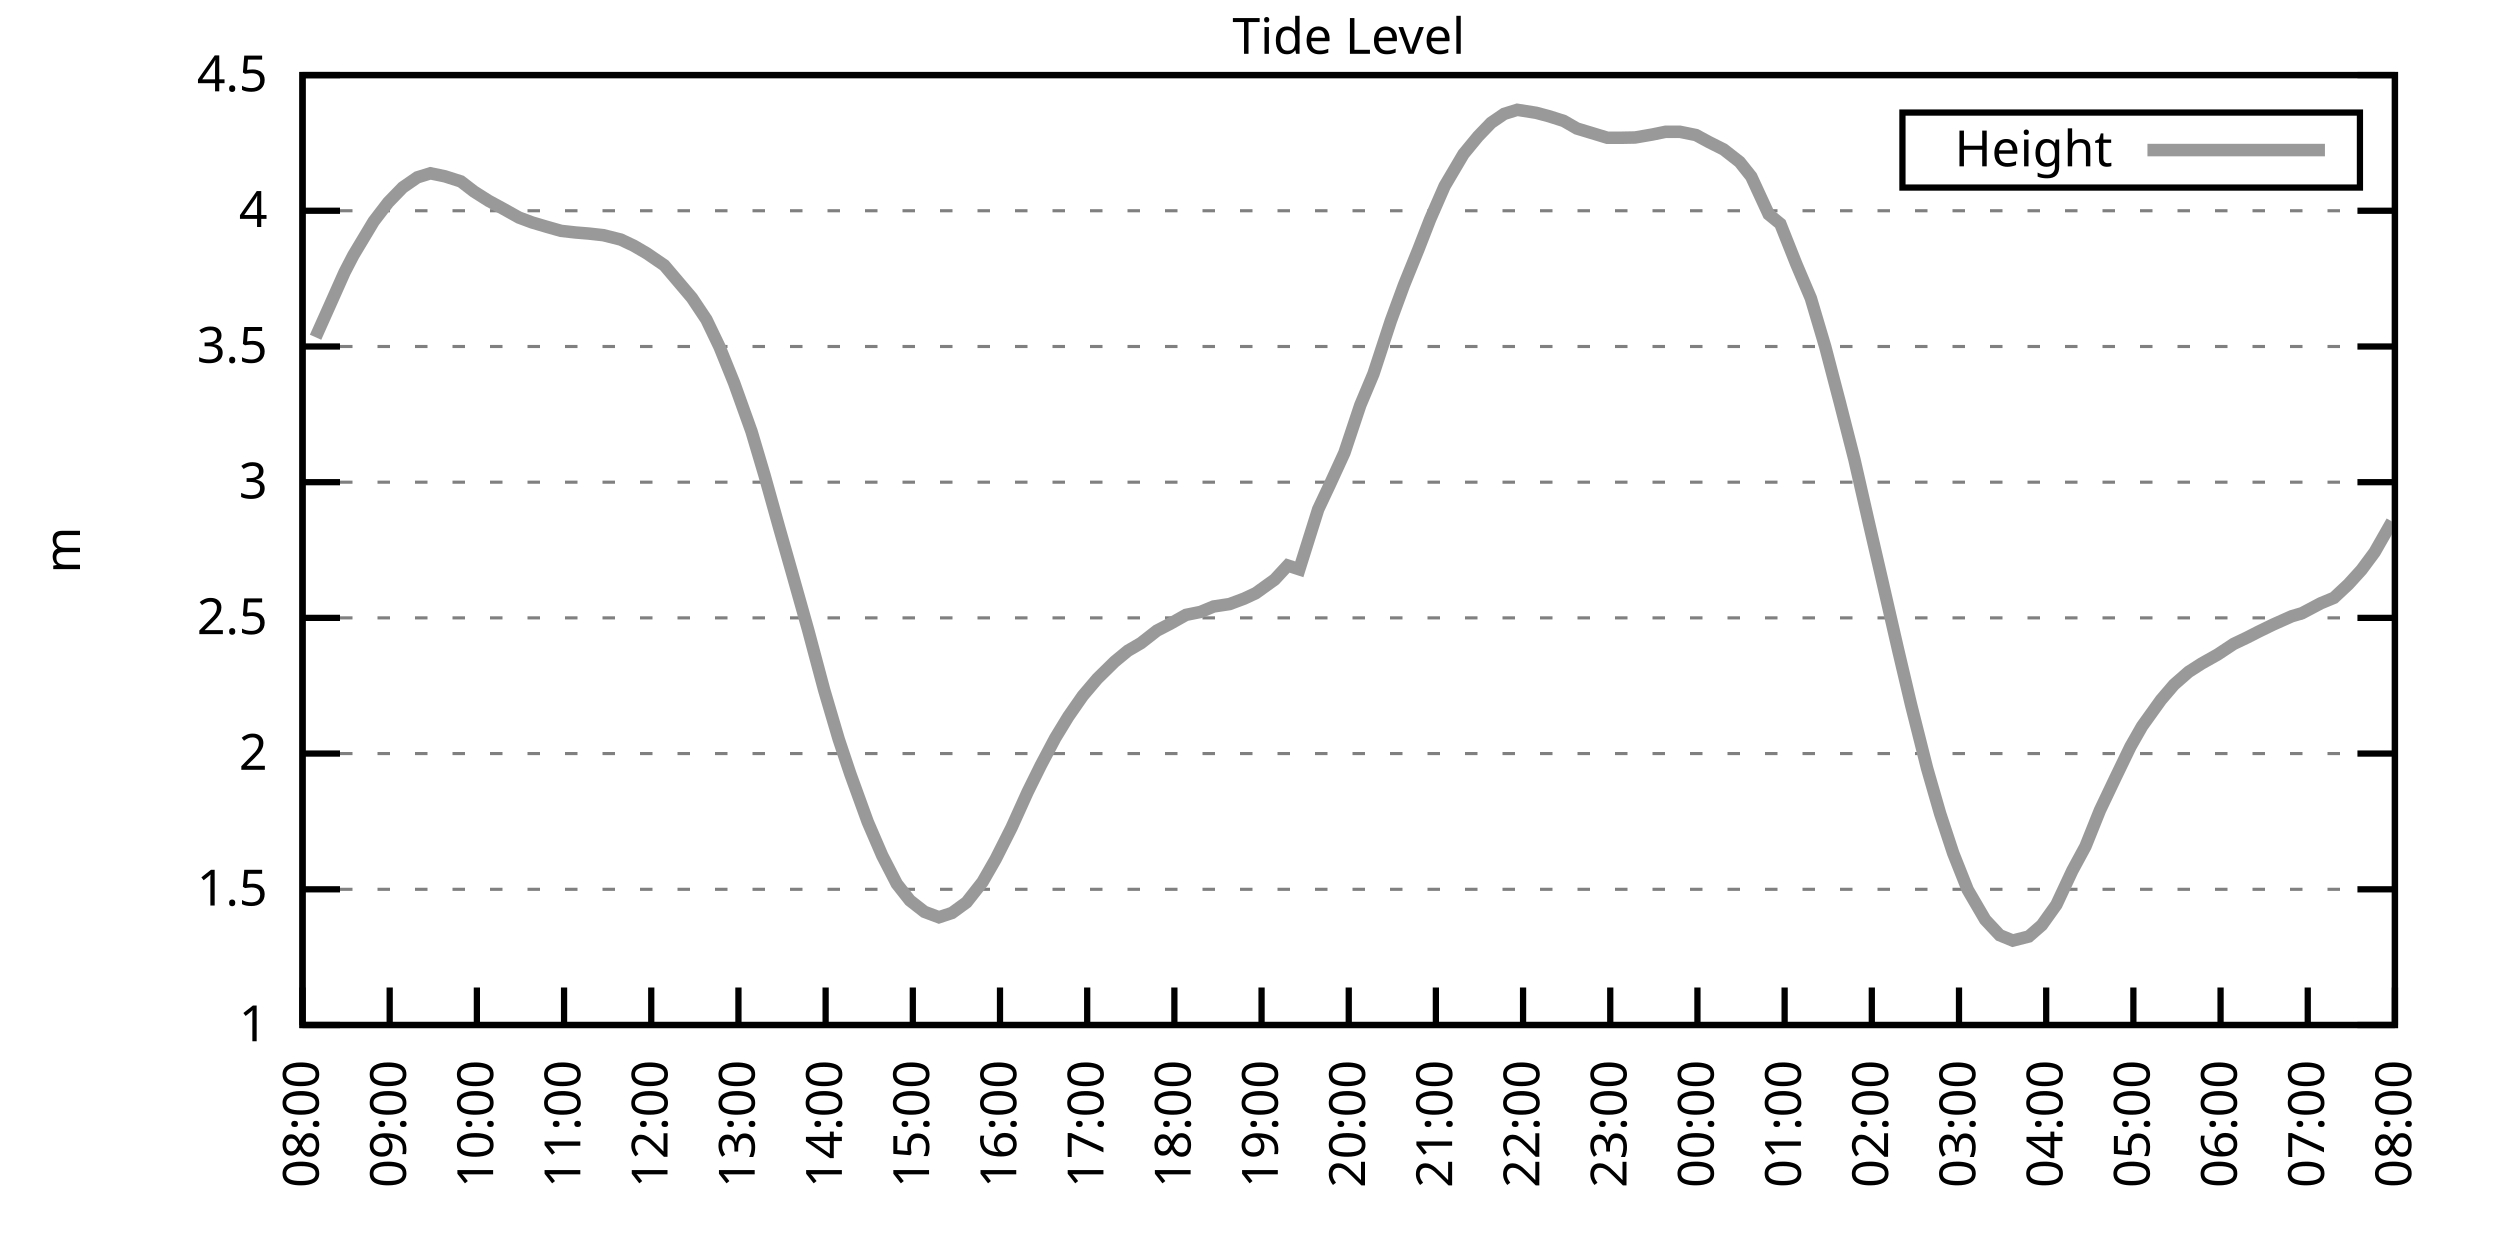
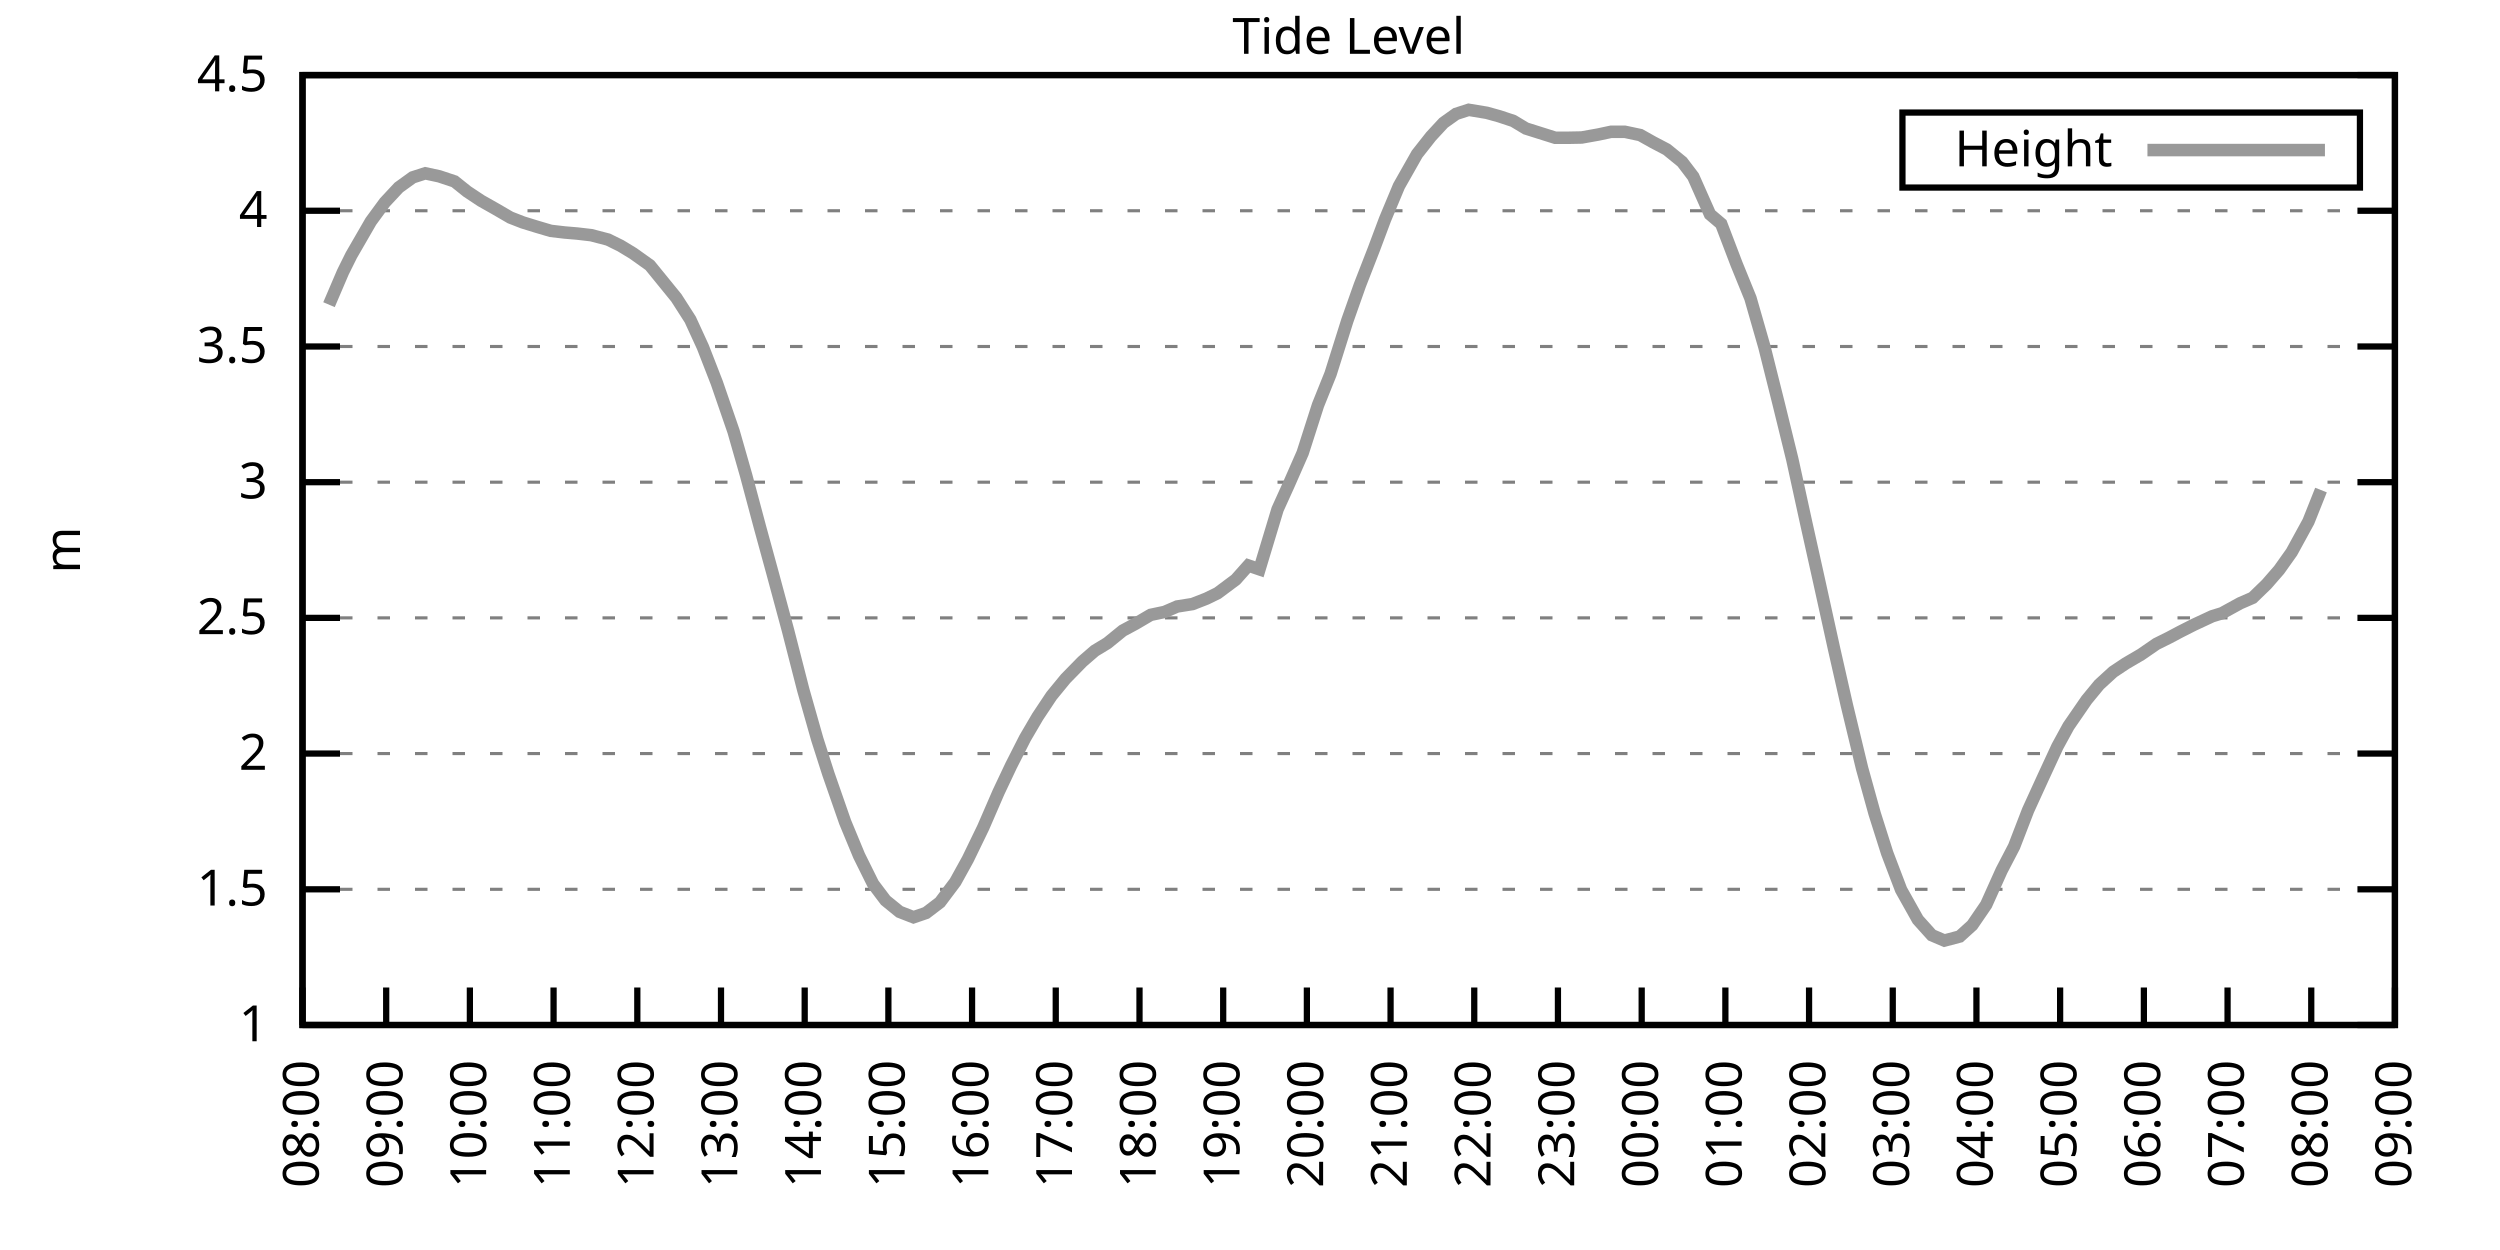
<svg xmlns="http://www.w3.org/2000/svg" xmlns:xlink="http://www.w3.org/1999/xlink" width="400" height="200" viewBox="0 0 400 200">
  <g id="gnuplot_canvas">
    <rect x="0" y="0" width="400" height="200" fill="none" />
    <defs>
      <circle id="gpDot" r="0.5" stroke-width="0.5" stroke="currentColor" />
      <path id="gpPt0" stroke-width="0.333" stroke="currentColor" d="M-1,0 h2 M0,-1 v2" />
      <path id="gpPt1" stroke-width="0.333" stroke="currentColor" d="M-1,-1 L1,1 M1,-1 L-1,1" />
      <path id="gpPt2" stroke-width="0.333" stroke="currentColor" d="M-1,0 L1,0 M0,-1 L0,1 M-1,-1 L1,1 M-1,1 L1,-1" />
      <rect id="gpPt3" stroke-width="0.333" stroke="currentColor" x="-1" y="-1" width="2" height="2" />
      <rect id="gpPt4" stroke-width="0.333" stroke="currentColor" fill="currentColor" x="-1" y="-1" width="2" height="2" />
      <circle id="gpPt5" stroke-width="0.333" stroke="currentColor" cx="0" cy="0" r="1" />
      <use xlink:href="#gpPt5" id="gpPt6" fill="currentColor" stroke="none" />
      <path id="gpPt7" stroke-width="0.333" stroke="currentColor" d="M0,-1.33 L-1.33,0.67 L1.33,0.67 z" />
      <use xlink:href="#gpPt7" id="gpPt8" fill="currentColor" stroke="none" />
      <use xlink:href="#gpPt7" id="gpPt9" stroke="currentColor" transform="rotate(180)" />
      <use xlink:href="#gpPt9" id="gpPt10" fill="currentColor" stroke="none" />
      <use xlink:href="#gpPt3" id="gpPt11" stroke="currentColor" transform="rotate(45)" />
      <use xlink:href="#gpPt11" id="gpPt12" fill="currentColor" stroke="none" />
      <path id="gpPt13" stroke-width="0.333" stroke="currentColor" d="M0,1.330 L1.265,0.411 L0.782,-1.067 L-0.782,-1.076 L-1.265,0.411 z" />
      <use xlink:href="#gpPt13" id="gpPt14" fill="currentColor" stroke="none" />
      <filter id="textbox" filterUnits="objectBoundingBox" x="0" y="0" height="1" width="1">
        <feFlood flood-color="white" flood-opacity="1" result="bgnd" />
        <feComposite in="SourceGraphic" in2="bgnd" operator="atop" />
      </filter>
      <filter id="greybox" filterUnits="objectBoundingBox" x="0" y="0" height="1" width="1">
        <feFlood flood-color="lightgrey" flood-opacity="1" result="grey" />
        <feComposite in="SourceGraphic" in2="grey" operator="atop" />
      </filter>
    </defs>
    <g fill="none" color="white" stroke="currentColor" stroke-width="1.00" stroke-linecap="butt" stroke-linejoin="miter">
</g>
    <g fill="none" color="black" stroke="currentColor" stroke-width="1.00" stroke-linecap="butt" stroke-linejoin="miter">
      <g stroke="none" shape-rendering="crispEdges">
        <polygon fill="rgb(255, 255, 255)" points="48.40,164.00 383.18,164.00 383.18,12.02 48.40,12.02 " />
      </g>
    </g>
    <g fill="none" color="black" stroke="currentColor" stroke-width="1.00" stroke-linecap="butt" stroke-linejoin="miter">
</g>
    <g fill="none" color="black" stroke="black" stroke-width="0.50" stroke-linecap="butt" stroke-linejoin="miter">
</g>
    <g fill="none" color="gray" stroke="currentColor" stroke-width="0.50" stroke-linecap="butt" stroke-linejoin="miter">
      <path stroke="gray" stroke-dasharray="2,4" class="gridline" d="M48.40,164.00 L383.19,164.00  " />
    </g>
    <g fill="none" color="gray" stroke="gray" stroke-width="1.00" stroke-linecap="butt" stroke-linejoin="miter">
</g>
    <g fill="none" color="black" stroke="currentColor" stroke-width="1.00" stroke-linecap="butt" stroke-linejoin="miter">
      <path stroke="black" d="M48.40,164.00 L54.40,164.00 M383.19,164.00 L377.19,164.00  " />
      <g transform="translate(42.80,166.60)" stroke="none" fill="black" font-family="Sans" font-size="8.00" text-anchor="end">
        <text>
          <tspan font-family="Sans"> 1</tspan>
        </text>
      </g>
    </g>
    <g fill="none" color="black" stroke="currentColor" stroke-width="1.00" stroke-linecap="butt" stroke-linejoin="miter">
</g>
    <g fill="none" color="black" stroke="black" stroke-width="0.50" stroke-linecap="butt" stroke-linejoin="miter">
</g>
    <g fill="none" color="gray" stroke="currentColor" stroke-width="0.50" stroke-linecap="butt" stroke-linejoin="miter">
      <path stroke="gray" stroke-dasharray="2,4" class="gridline" d="M48.40,142.29 L383.19,142.29  " />
    </g>
    <g fill="none" color="gray" stroke="gray" stroke-width="1.00" stroke-linecap="butt" stroke-linejoin="miter">
</g>
    <g fill="none" color="black" stroke="currentColor" stroke-width="1.00" stroke-linecap="butt" stroke-linejoin="miter">
      <path stroke="black" d="M48.40,142.29 L54.40,142.29 M383.19,142.29 L377.19,142.29  " />
      <g transform="translate(42.80,144.89)" stroke="none" fill="black" font-family="Sans" font-size="8.00" text-anchor="end">
        <text>
          <tspan font-family="Sans"> 1.5</tspan>
        </text>
      </g>
    </g>
    <g fill="none" color="black" stroke="currentColor" stroke-width="1.00" stroke-linecap="butt" stroke-linejoin="miter">
</g>
    <g fill="none" color="black" stroke="black" stroke-width="0.50" stroke-linecap="butt" stroke-linejoin="miter">
</g>
    <g fill="none" color="gray" stroke="currentColor" stroke-width="0.50" stroke-linecap="butt" stroke-linejoin="miter">
      <path stroke="gray" stroke-dasharray="2,4" class="gridline" d="M48.40,120.57 L383.19,120.57  " />
    </g>
    <g fill="none" color="gray" stroke="gray" stroke-width="1.00" stroke-linecap="butt" stroke-linejoin="miter">
</g>
    <g fill="none" color="black" stroke="currentColor" stroke-width="1.00" stroke-linecap="butt" stroke-linejoin="miter">
      <path stroke="black" d="M48.40,120.57 L54.40,120.57 M383.19,120.57 L377.19,120.57  " />
      <g transform="translate(42.80,123.17)" stroke="none" fill="black" font-family="Sans" font-size="8.00" text-anchor="end">
        <text>
          <tspan font-family="Sans"> 2</tspan>
        </text>
      </g>
    </g>
    <g fill="none" color="black" stroke="currentColor" stroke-width="1.00" stroke-linecap="butt" stroke-linejoin="miter">
</g>
    <g fill="none" color="black" stroke="black" stroke-width="0.50" stroke-linecap="butt" stroke-linejoin="miter">
</g>
    <g fill="none" color="gray" stroke="currentColor" stroke-width="0.50" stroke-linecap="butt" stroke-linejoin="miter">
      <path stroke="gray" stroke-dasharray="2,4" class="gridline" d="M48.40,98.86 L383.19,98.86  " />
    </g>
    <g fill="none" color="gray" stroke="gray" stroke-width="1.00" stroke-linecap="butt" stroke-linejoin="miter">
</g>
    <g fill="none" color="black" stroke="currentColor" stroke-width="1.00" stroke-linecap="butt" stroke-linejoin="miter">
      <path stroke="black" d="M48.40,98.86 L54.40,98.86 M383.19,98.86 L377.19,98.86  " />
      <g transform="translate(42.80,101.46)" stroke="none" fill="black" font-family="Sans" font-size="8.00" text-anchor="end">
        <text>
          <tspan font-family="Sans"> 2.5</tspan>
        </text>
      </g>
    </g>
    <g fill="none" color="black" stroke="currentColor" stroke-width="1.00" stroke-linecap="butt" stroke-linejoin="miter">
</g>
    <g fill="none" color="black" stroke="black" stroke-width="0.50" stroke-linecap="butt" stroke-linejoin="miter">
</g>
    <g fill="none" color="gray" stroke="currentColor" stroke-width="0.50" stroke-linecap="butt" stroke-linejoin="miter">
      <path stroke="gray" stroke-dasharray="2,4" class="gridline" d="M48.40,77.15 L383.19,77.15  " />
    </g>
    <g fill="none" color="gray" stroke="gray" stroke-width="1.00" stroke-linecap="butt" stroke-linejoin="miter">
</g>
    <g fill="none" color="black" stroke="currentColor" stroke-width="1.00" stroke-linecap="butt" stroke-linejoin="miter">
      <path stroke="black" d="M48.40,77.15 L54.40,77.15 M383.19,77.15 L377.19,77.15  " />
      <g transform="translate(42.80,79.75)" stroke="none" fill="black" font-family="Sans" font-size="8.00" text-anchor="end">
        <text>
          <tspan font-family="Sans"> 3</tspan>
        </text>
      </g>
    </g>
    <g fill="none" color="black" stroke="currentColor" stroke-width="1.00" stroke-linecap="butt" stroke-linejoin="miter">
</g>
    <g fill="none" color="black" stroke="black" stroke-width="0.50" stroke-linecap="butt" stroke-linejoin="miter">
</g>
    <g fill="none" color="gray" stroke="currentColor" stroke-width="0.50" stroke-linecap="butt" stroke-linejoin="miter">
      <path stroke="gray" stroke-dasharray="2,4" class="gridline" d="M48.40,55.44 L383.19,55.44  " />
    </g>
    <g fill="none" color="gray" stroke="gray" stroke-width="1.00" stroke-linecap="butt" stroke-linejoin="miter">
</g>
    <g fill="none" color="black" stroke="currentColor" stroke-width="1.00" stroke-linecap="butt" stroke-linejoin="miter">
      <path stroke="black" d="M48.40,55.44 L54.40,55.44 M383.19,55.44 L377.19,55.44  " />
      <g transform="translate(42.80,58.04)" stroke="none" fill="black" font-family="Sans" font-size="8.00" text-anchor="end">
        <text>
          <tspan font-family="Sans"> 3.5</tspan>
        </text>
      </g>
    </g>
    <g fill="none" color="black" stroke="currentColor" stroke-width="1.00" stroke-linecap="butt" stroke-linejoin="miter">
</g>
    <g fill="none" color="black" stroke="black" stroke-width="0.50" stroke-linecap="butt" stroke-linejoin="miter">
</g>
    <g fill="none" color="gray" stroke="currentColor" stroke-width="0.50" stroke-linecap="butt" stroke-linejoin="miter">
      <path stroke="gray" stroke-dasharray="2,4" class="gridline" d="M48.40,33.72 L383.19,33.72  " />
    </g>
    <g fill="none" color="gray" stroke="gray" stroke-width="1.00" stroke-linecap="butt" stroke-linejoin="miter">
</g>
    <g fill="none" color="black" stroke="currentColor" stroke-width="1.00" stroke-linecap="butt" stroke-linejoin="miter">
      <path stroke="black" d="M48.40,33.72 L54.40,33.72 M383.19,33.72 L377.19,33.72  " />
      <g transform="translate(42.80,36.32)" stroke="none" fill="black" font-family="Sans" font-size="8.00" text-anchor="end">
        <text>
          <tspan font-family="Sans"> 4</tspan>
        </text>
      </g>
    </g>
    <g fill="none" color="black" stroke="currentColor" stroke-width="1.00" stroke-linecap="butt" stroke-linejoin="miter">
</g>
    <g fill="none" color="black" stroke="black" stroke-width="0.50" stroke-linecap="butt" stroke-linejoin="miter">
</g>
    <g fill="none" color="gray" stroke="currentColor" stroke-width="0.50" stroke-linecap="butt" stroke-linejoin="miter">
      <path stroke="gray" stroke-dasharray="2,4" class="gridline" d="M48.40,12.01 L383.19,12.01  " />
    </g>
    <g fill="none" color="gray" stroke="gray" stroke-width="1.00" stroke-linecap="butt" stroke-linejoin="miter">
</g>
    <g fill="none" color="black" stroke="currentColor" stroke-width="1.00" stroke-linecap="butt" stroke-linejoin="miter">
      <path stroke="black" d="M48.40,12.01 L54.40,12.01 M383.19,12.01 L377.19,12.01  " />
      <g transform="translate(42.80,14.61)" stroke="none" fill="black" font-family="Sans" font-size="8.00" text-anchor="end">
        <text>
          <tspan font-family="Sans"> 4.5</tspan>
        </text>
      </g>
    </g>
    <g fill="none" color="black" stroke="currentColor" stroke-width="1.00" stroke-linecap="butt" stroke-linejoin="miter">
      <path stroke="black" d="M48.40,164.00 L48.40,158.00  " />
      <g transform="translate(51.00,169.60) rotate(270.00)" stroke="none" fill="black" font-family="Sans" font-size="8.00" text-anchor="end">
        <text>
          <tspan font-family="Sans">08:00</tspan>
        </text>
      </g>
    </g>
    <g fill="none" color="black" stroke="currentColor" stroke-width="1.00" stroke-linecap="butt" stroke-linejoin="miter">
-       <path stroke="black" d="M62.35,164.00 L62.35,158.00  " />
-       <g transform="translate(64.95,169.60) rotate(270.00)" stroke="none" fill="black" font-family="Sans" font-size="8.00" text-anchor="end">
+       <path stroke="black" d="M61.79,164.00 L61.79,158.00  " />
+       <g transform="translate(64.39,169.60) rotate(270.00)" stroke="none" fill="black" font-family="Sans" font-size="8.00" text-anchor="end">
        <text>
          <tspan font-family="Sans">09:00</tspan>
        </text>
      </g>
    </g>
    <g fill="none" color="black" stroke="currentColor" stroke-width="1.00" stroke-linecap="butt" stroke-linejoin="miter">
-       <path stroke="black" d="M76.30,164.00 L76.30,158.00  " />
-       <g transform="translate(78.90,169.60) rotate(270.00)" stroke="none" fill="black" font-family="Sans" font-size="8.00" text-anchor="end">
+       <path stroke="black" d="M75.18,164.00 L75.18,158.00  " />
+       <g transform="translate(77.78,169.60) rotate(270.00)" stroke="none" fill="black" font-family="Sans" font-size="8.00" text-anchor="end">
        <text>
          <tspan font-family="Sans">10:00</tspan>
        </text>
      </g>
    </g>
    <g fill="none" color="black" stroke="currentColor" stroke-width="1.00" stroke-linecap="butt" stroke-linejoin="miter">
-       <path stroke="black" d="M90.25,164.00 L90.25,158.00  " />
-       <g transform="translate(92.85,169.60) rotate(270.00)" stroke="none" fill="black" font-family="Sans" font-size="8.00" text-anchor="end">
+       <path stroke="black" d="M88.57,164.00 L88.57,158.00  " />
+       <g transform="translate(91.17,169.60) rotate(270.00)" stroke="none" fill="black" font-family="Sans" font-size="8.00" text-anchor="end">
        <text>
          <tspan font-family="Sans">11:00</tspan>
        </text>
      </g>
    </g>
    <g fill="none" color="black" stroke="currentColor" stroke-width="1.00" stroke-linecap="butt" stroke-linejoin="miter">
-       <path stroke="black" d="M104.20,164.00 L104.20,158.00  " />
-       <g transform="translate(106.80,169.60) rotate(270.00)" stroke="none" fill="black" font-family="Sans" font-size="8.00" text-anchor="end">
+       <path stroke="black" d="M101.97,164.00 L101.97,158.00  " />
+       <g transform="translate(104.57,169.60) rotate(270.00)" stroke="none" fill="black" font-family="Sans" font-size="8.00" text-anchor="end">
        <text>
          <tspan font-family="Sans">12:00</tspan>
        </text>
      </g>
    </g>
    <g fill="none" color="black" stroke="currentColor" stroke-width="1.00" stroke-linecap="butt" stroke-linejoin="miter">
-       <path stroke="black" d="M118.15,164.00 L118.15,158.00  " />
-       <g transform="translate(120.75,169.60) rotate(270.00)" stroke="none" fill="black" font-family="Sans" font-size="8.00" text-anchor="end">
+       <path stroke="black" d="M115.36,164.00 L115.36,158.00  " />
+       <g transform="translate(117.96,169.60) rotate(270.00)" stroke="none" fill="black" font-family="Sans" font-size="8.00" text-anchor="end">
        <text>
          <tspan font-family="Sans">13:00</tspan>
        </text>
      </g>
    </g>
    <g fill="none" color="black" stroke="currentColor" stroke-width="1.00" stroke-linecap="butt" stroke-linejoin="miter">
-       <path stroke="black" d="M132.10,164.00 L132.10,158.00  " />
-       <g transform="translate(134.70,169.60) rotate(270.00)" stroke="none" fill="black" font-family="Sans" font-size="8.00" text-anchor="end">
+       <path stroke="black" d="M128.75,164.00 L128.75,158.00  " />
+       <g transform="translate(131.35,169.60) rotate(270.00)" stroke="none" fill="black" font-family="Sans" font-size="8.00" text-anchor="end">
        <text>
          <tspan font-family="Sans">14:00</tspan>
        </text>
      </g>
    </g>
    <g fill="none" color="black" stroke="currentColor" stroke-width="1.00" stroke-linecap="butt" stroke-linejoin="miter">
-       <path stroke="black" d="M146.05,164.00 L146.05,158.00  " />
-       <g transform="translate(148.65,169.60) rotate(270.00)" stroke="none" fill="black" font-family="Sans" font-size="8.00" text-anchor="end">
+       <path stroke="black" d="M142.14,164.00 L142.14,158.00  " />
+       <g transform="translate(144.74,169.60) rotate(270.00)" stroke="none" fill="black" font-family="Sans" font-size="8.00" text-anchor="end">
        <text>
          <tspan font-family="Sans">15:00</tspan>
        </text>
      </g>
    </g>
    <g fill="none" color="black" stroke="currentColor" stroke-width="1.00" stroke-linecap="butt" stroke-linejoin="miter">
-       <path stroke="black" d="M160.00,164.00 L160.00,158.00  " />
-       <g transform="translate(162.60,169.60) rotate(270.00)" stroke="none" fill="black" font-family="Sans" font-size="8.00" text-anchor="end">
+       <path stroke="black" d="M155.53,164.00 L155.53,158.00  " />
+       <g transform="translate(158.13,169.60) rotate(270.00)" stroke="none" fill="black" font-family="Sans" font-size="8.00" text-anchor="end">
        <text>
          <tspan font-family="Sans">16:00</tspan>
        </text>
      </g>
    </g>
    <g fill="none" color="black" stroke="currentColor" stroke-width="1.00" stroke-linecap="butt" stroke-linejoin="miter">
-       <path stroke="black" d="M173.95,164.00 L173.95,158.00  " />
-       <g transform="translate(176.55,169.60) rotate(270.00)" stroke="none" fill="black" font-family="Sans" font-size="8.00" text-anchor="end">
+       <path stroke="black" d="M168.92,164.00 L168.92,158.00  " />
+       <g transform="translate(171.52,169.60) rotate(270.00)" stroke="none" fill="black" font-family="Sans" font-size="8.00" text-anchor="end">
        <text>
          <tspan font-family="Sans">17:00</tspan>
        </text>
      </g>
    </g>
    <g fill="none" color="black" stroke="currentColor" stroke-width="1.00" stroke-linecap="butt" stroke-linejoin="miter">
-       <path stroke="black" d="M187.90,164.00 L187.90,158.00  " />
-       <g transform="translate(190.50,169.60) rotate(270.00)" stroke="none" fill="black" font-family="Sans" font-size="8.00" text-anchor="end">
+       <path stroke="black" d="M182.32,164.00 L182.32,158.00  " />
+       <g transform="translate(184.92,169.60) rotate(270.00)" stroke="none" fill="black" font-family="Sans" font-size="8.00" text-anchor="end">
        <text>
          <tspan font-family="Sans">18:00</tspan>
        </text>
      </g>
    </g>
    <g fill="none" color="black" stroke="currentColor" stroke-width="1.00" stroke-linecap="butt" stroke-linejoin="miter">
-       <path stroke="black" d="M201.85,164.00 L201.85,158.00  " />
-       <g transform="translate(204.45,169.60) rotate(270.00)" stroke="none" fill="black" font-family="Sans" font-size="8.00" text-anchor="end">
+       <path stroke="black" d="M195.71,164.00 L195.71,158.00  " />
+       <g transform="translate(198.31,169.60) rotate(270.00)" stroke="none" fill="black" font-family="Sans" font-size="8.00" text-anchor="end">
        <text>
          <tspan font-family="Sans">19:00</tspan>
        </text>
      </g>
    </g>
    <g fill="none" color="black" stroke="currentColor" stroke-width="1.00" stroke-linecap="butt" stroke-linejoin="miter">
-       <path stroke="black" d="M215.80,164.00 L215.80,158.00  " />
-       <g transform="translate(218.40,169.60) rotate(270.00)" stroke="none" fill="black" font-family="Sans" font-size="8.00" text-anchor="end">
+       <path stroke="black" d="M209.10,164.00 L209.10,158.00  " />
+       <g transform="translate(211.70,169.60) rotate(270.00)" stroke="none" fill="black" font-family="Sans" font-size="8.00" text-anchor="end">
        <text>
          <tspan font-family="Sans">20:00</tspan>
        </text>
      </g>
    </g>
    <g fill="none" color="black" stroke="currentColor" stroke-width="1.00" stroke-linecap="butt" stroke-linejoin="miter">
-       <path stroke="black" d="M229.74,164.00 L229.74,158.00  " />
-       <g transform="translate(232.34,169.60) rotate(270.00)" stroke="none" fill="black" font-family="Sans" font-size="8.00" text-anchor="end">
+       <path stroke="black" d="M222.49,164.00 L222.49,158.00  " />
+       <g transform="translate(225.09,169.60) rotate(270.00)" stroke="none" fill="black" font-family="Sans" font-size="8.00" text-anchor="end">
        <text>
          <tspan font-family="Sans">21:00</tspan>
        </text>
      </g>
    </g>
    <g fill="none" color="black" stroke="currentColor" stroke-width="1.00" stroke-linecap="butt" stroke-linejoin="miter">
-       <path stroke="black" d="M243.69,164.00 L243.69,158.00  " />
-       <g transform="translate(246.29,169.60) rotate(270.00)" stroke="none" fill="black" font-family="Sans" font-size="8.00" text-anchor="end">
+       <path stroke="black" d="M235.88,164.00 L235.88,158.00  " />
+       <g transform="translate(238.48,169.60) rotate(270.00)" stroke="none" fill="black" font-family="Sans" font-size="8.00" text-anchor="end">
        <text>
          <tspan font-family="Sans">22:00</tspan>
        </text>
      </g>
    </g>
    <g fill="none" color="black" stroke="currentColor" stroke-width="1.00" stroke-linecap="butt" stroke-linejoin="miter">
-       <path stroke="black" d="M257.64,164.00 L257.64,158.00  " />
-       <g transform="translate(260.24,169.60) rotate(270.00)" stroke="none" fill="black" font-family="Sans" font-size="8.00" text-anchor="end">
+       <path stroke="black" d="M249.27,164.00 L249.27,158.00  " />
+       <g transform="translate(251.87,169.60) rotate(270.00)" stroke="none" fill="black" font-family="Sans" font-size="8.00" text-anchor="end">
        <text>
          <tspan font-family="Sans">23:00</tspan>
        </text>
      </g>
    </g>
    <g fill="none" color="black" stroke="currentColor" stroke-width="1.00" stroke-linecap="butt" stroke-linejoin="miter">
-       <path stroke="black" d="M271.59,164.00 L271.59,158.00  " />
-       <g transform="translate(274.19,169.60) rotate(270.00)" stroke="none" fill="black" font-family="Sans" font-size="8.00" text-anchor="end">
+       <path stroke="black" d="M262.67,164.00 L262.67,158.00  " />
+       <g transform="translate(265.27,169.60) rotate(270.00)" stroke="none" fill="black" font-family="Sans" font-size="8.00" text-anchor="end">
        <text>
          <tspan font-family="Sans">00:00</tspan>
        </text>
      </g>
    </g>
    <g fill="none" color="black" stroke="currentColor" stroke-width="1.00" stroke-linecap="butt" stroke-linejoin="miter">
-       <path stroke="black" d="M285.54,164.00 L285.54,158.00  " />
-       <g transform="translate(288.14,169.60) rotate(270.00)" stroke="none" fill="black" font-family="Sans" font-size="8.00" text-anchor="end">
+       <path stroke="black" d="M276.06,164.00 L276.06,158.00  " />
+       <g transform="translate(278.66,169.60) rotate(270.00)" stroke="none" fill="black" font-family="Sans" font-size="8.00" text-anchor="end">
        <text>
          <tspan font-family="Sans">01:00</tspan>
        </text>
      </g>
    </g>
    <g fill="none" color="black" stroke="currentColor" stroke-width="1.00" stroke-linecap="butt" stroke-linejoin="miter">
-       <path stroke="black" d="M299.49,164.00 L299.49,158.00  " />
-       <g transform="translate(302.09,169.60) rotate(270.00)" stroke="none" fill="black" font-family="Sans" font-size="8.00" text-anchor="end">
+       <path stroke="black" d="M289.45,164.00 L289.45,158.00  " />
+       <g transform="translate(292.05,169.60) rotate(270.00)" stroke="none" fill="black" font-family="Sans" font-size="8.00" text-anchor="end">
        <text>
          <tspan font-family="Sans">02:00</tspan>
        </text>
      </g>
    </g>
    <g fill="none" color="black" stroke="currentColor" stroke-width="1.00" stroke-linecap="butt" stroke-linejoin="miter">
-       <path stroke="black" d="M313.44,164.00 L313.44,158.00  " />
-       <g transform="translate(316.04,169.60) rotate(270.00)" stroke="none" fill="black" font-family="Sans" font-size="8.00" text-anchor="end">
+       <path stroke="black" d="M302.84,164.00 L302.84,158.00  " />
+       <g transform="translate(305.44,169.60) rotate(270.00)" stroke="none" fill="black" font-family="Sans" font-size="8.00" text-anchor="end">
        <text>
          <tspan font-family="Sans">03:00</tspan>
        </text>
      </g>
    </g>
    <g fill="none" color="black" stroke="currentColor" stroke-width="1.00" stroke-linecap="butt" stroke-linejoin="miter">
-       <path stroke="black" d="M327.39,164.00 L327.39,158.00  " />
-       <g transform="translate(329.99,169.60) rotate(270.00)" stroke="none" fill="black" font-family="Sans" font-size="8.00" text-anchor="end">
+       <path stroke="black" d="M316.23,164.00 L316.23,158.00  " />
+       <g transform="translate(318.83,169.60) rotate(270.00)" stroke="none" fill="black" font-family="Sans" font-size="8.00" text-anchor="end">
        <text>
          <tspan font-family="Sans">04:00</tspan>
        </text>
      </g>
    </g>
    <g fill="none" color="black" stroke="currentColor" stroke-width="1.00" stroke-linecap="butt" stroke-linejoin="miter">
-       <path stroke="black" d="M341.34,164.00 L341.34,158.00  " />
-       <g transform="translate(343.94,169.60) rotate(270.00)" stroke="none" fill="black" font-family="Sans" font-size="8.00" text-anchor="end">
+       <path stroke="black" d="M329.62,164.00 L329.62,158.00  " />
+       <g transform="translate(332.22,169.60) rotate(270.00)" stroke="none" fill="black" font-family="Sans" font-size="8.00" text-anchor="end">
        <text>
          <tspan font-family="Sans">05:00</tspan>
        </text>
      </g>
    </g>
    <g fill="none" color="black" stroke="currentColor" stroke-width="1.00" stroke-linecap="butt" stroke-linejoin="miter">
-       <path stroke="black" d="M355.29,164.00 L355.29,158.00  " />
-       <g transform="translate(357.89,169.60) rotate(270.00)" stroke="none" fill="black" font-family="Sans" font-size="8.00" text-anchor="end">
+       <path stroke="black" d="M343.02,164.00 L343.02,158.00  " />
+       <g transform="translate(345.62,169.60) rotate(270.00)" stroke="none" fill="black" font-family="Sans" font-size="8.00" text-anchor="end">
        <text>
          <tspan font-family="Sans">06:00</tspan>
        </text>
      </g>
    </g>
    <g fill="none" color="black" stroke="currentColor" stroke-width="1.00" stroke-linecap="butt" stroke-linejoin="miter">
-       <path stroke="black" d="M369.24,164.00 L369.24,158.00  " />
-       <g transform="translate(371.84,169.60) rotate(270.00)" stroke="none" fill="black" font-family="Sans" font-size="8.00" text-anchor="end">
+       <path stroke="black" d="M356.41,164.00 L356.41,158.00  " />
+       <g transform="translate(359.01,169.60) rotate(270.00)" stroke="none" fill="black" font-family="Sans" font-size="8.00" text-anchor="end">
        <text>
          <tspan font-family="Sans">07:00</tspan>
+         </text>
+       </g>
+     </g>
+     <g fill="none" color="black" stroke="currentColor" stroke-width="1.00" stroke-linecap="butt" stroke-linejoin="miter">
+       <path stroke="black" d="M369.80,164.00 L369.80,158.00  " />
+       <g transform="translate(372.40,169.60) rotate(270.00)" stroke="none" fill="black" font-family="Sans" font-size="8.00" text-anchor="end">
+         <text>
+           <tspan font-family="Sans">08:00</tspan>
        </text>
      </g>
    </g>
    <g fill="none" color="black" stroke="currentColor" stroke-width="1.00" stroke-linecap="butt" stroke-linejoin="miter">
      <path stroke="black" d="M383.19,164.00 L383.19,158.00  " />
      <g transform="translate(385.79,169.60) rotate(270.00)" stroke="none" fill="black" font-family="Sans" font-size="8.00" text-anchor="end">
        <text>
-           <tspan font-family="Sans">08:00</tspan>
+           <tspan font-family="Sans">09:00</tspan>
        </text>
      </g>
    </g>
    <g fill="none" color="black" stroke="currentColor" stroke-width="1.00" stroke-linecap="butt" stroke-linejoin="miter">
</g>
    <g fill="none" color="black" stroke="currentColor" stroke-width="1.00" stroke-linecap="butt" stroke-linejoin="miter">
      <path stroke="black" d="M48.40,12.01 L48.40,164.00 L383.19,164.00 L383.19,12.01 L48.40,12.01 Z  " />
    </g>
    <g fill="none" color="black" stroke="currentColor" stroke-width="1.00" stroke-linecap="butt" stroke-linejoin="miter">
</g>
    <g fill="none" color="black" stroke="currentColor" stroke-width="1.00" stroke-linecap="butt" stroke-linejoin="miter">
      <path stroke="black" d="M304.39,30.01 L304.39,18.01 L377.59,18.01 L377.59,30.01 L304.39,30.01 Z  " />
    </g>
    <g id="Tide_level_plot_1">
      <g fill="none" color="white" stroke="black" stroke-width="2.00" stroke-linecap="butt" stroke-linejoin="miter">
</g>
      <g fill="none" color="black" stroke="currentColor" stroke-width="2.00" stroke-linecap="butt" stroke-linejoin="miter">
        <g transform="translate(337.99,26.61)" stroke="none" fill="black" font-family="Sans" font-size="8.00" text-anchor="end">
          <text>
            <tspan font-family="Sans">Height</tspan>
          </text>
        </g>
      </g>
      <g fill="none" color="black" stroke="currentColor" stroke-width="2.00" stroke-linecap="butt" stroke-linejoin="miter">
-         <path stroke="rgb(153, 153, 153)" d="M343.59,24.01 L371.99,24.01 M50.49,53.96 L52.82,48.75 L55.14,43.54 L56.54,40.84 L59.79,35.42 L62.12,32.38   L64.44,29.99 L66.77,28.38 L68.86,27.73 L71.18,28.21 L73.74,29.03 L75.83,30.64 L78.16,32.12 L80.48,33.38   L83.04,34.81 L85.13,35.59 L87.46,36.28 L89.78,36.94 L92.11,37.20 L94.20,37.37 L96.53,37.63 L99.32,38.33   L101.41,39.32 L103.50,40.54 L106.29,42.45 L110.71,47.66 L113.03,51.14 L115.13,55.52 L117.45,61.25 L120.24,69.03   L122.33,76.06 L124.66,84.40 L126.75,91.74 L129.31,100.82 L131.87,110.41 L134.19,118.27 L136.05,123.83 L138.84,131.52   L141.16,136.90 L143.49,141.42 L145.58,144.07 L147.91,145.89 L150.23,146.76 L152.32,146.07 L154.65,144.37 L157.21,141.11   L159.30,137.47 L161.86,132.39 L164.41,126.74 L166.51,122.49 L168.83,118.10 L170.92,114.67 L173.25,111.32 L175.57,108.59   L178.36,105.85 L180.46,104.12 L182.55,102.90 L185.11,100.90 L187.20,99.82 L189.76,98.38 L192.08,97.91 L194.17,97.04   L196.73,96.65 L199.06,95.78 L200.92,94.91 L203.94,92.74 L206.03,90.48 L207.89,91.09 L210.91,81.49 L212.77,77.54   L215.10,72.46 L217.65,64.82 L219.75,59.82 L222.54,51.31 L224.63,45.62 L226.95,39.89 L228.81,35.11 L231.14,29.77   L234.16,24.65 L236.49,21.82 L238.58,19.65 L240.67,18.22 L242.76,17.57 L245.79,18.05 L247.88,18.61 L250.20,19.35   L252.30,20.56 L257.18,22.04 L259.50,22.04 L261.60,22.00 L264.39,21.52 L266.48,21.09 L268.80,21.09 L271.36,21.61   L273.45,22.74 L275.78,23.91 L278.34,25.91 L280.20,28.25 L282.99,34.29 L284.85,35.81 L287.40,42.23 L289.73,47.71   L292.05,55.52 L294.38,64.42 L296.70,73.50 L299.03,83.71 L301.12,92.74 L303.68,103.90 L305.77,112.76 L308.33,122.92   L310.42,130.17 L312.51,136.51 L314.84,142.37 L317.63,147.15 L319.95,149.63 L322.04,150.49 L324.60,149.84 L326.69,148.02   L329.02,144.76 L331.58,139.29 L333.67,135.43 L335.99,129.65 L338.55,124.27 L340.88,119.45 L342.74,116.19 L345.76,111.98   L347.85,109.54 L350.18,107.50 L352.27,106.16 L354.83,104.72 L357.38,103.03 L359.48,102.03 L361.34,101.08 L363.66,99.95   L366.68,98.60 L368.31,98.12 L371.33,96.52 L373.43,95.65 L375.75,93.48 L377.84,91.18 L379.94,88.35 L382.73,83.45    " />
+         <path stroke="rgb(153, 153, 153)" d="M343.59,24.01 L371.99,24.01 M52.64,48.75 L54.87,43.54 L56.21,40.84 L59.34,35.42 L61.57,32.38 L63.80,29.99   L66.03,28.38 L68.04,27.73 L70.27,28.21 L72.73,29.03 L74.74,30.64 L76.97,32.12 L79.20,33.38 L81.66,34.81   L83.66,35.59 L85.90,36.28 L88.13,36.94 L90.36,37.20 L92.37,37.37 L94.60,37.63 L97.28,38.33 L99.29,39.32   L101.30,40.54 L103.98,42.45 L108.22,47.66 L110.45,51.14 L112.46,55.52 L114.69,61.25 L117.37,69.03 L119.38,76.06   L121.61,84.40 L123.62,91.74 L126.07,100.82 L128.53,110.41 L130.76,118.27 L132.54,123.83 L135.22,131.52 L137.45,136.90   L139.69,141.42 L141.69,144.07 L143.93,145.89 L146.16,146.76 L148.17,146.07 L150.40,144.37 L152.85,141.11 L154.86,137.47   L157.32,132.39 L159.77,126.74 L161.78,122.49 L164.01,118.10 L166.02,114.67 L168.25,111.32 L170.49,108.59 L173.17,105.85   L175.17,104.12 L177.18,102.90 L179.64,100.90 L181.65,99.82 L184.10,98.38 L186.33,97.91 L188.34,97.04 L190.80,96.65   L193.03,95.78 L194.81,94.91 L197.72,92.74 L199.73,90.48 L201.51,91.09 L204.41,81.49 L206.20,77.54 L208.43,72.46   L210.88,64.82 L212.89,59.82 L215.57,51.31 L217.58,45.62 L219.81,39.89 L221.60,35.11 L223.83,29.77 L226.73,24.65   L228.96,21.82 L230.97,19.65 L232.98,18.22 L234.99,17.57 L237.89,18.05 L239.90,18.61 L242.13,19.35 L244.14,20.56   L248.83,22.04 L251.06,22.04 L253.07,22.00 L255.75,21.52 L257.76,21.09 L259.99,21.09 L262.44,21.61 L264.45,22.74   L266.68,23.91 L269.14,25.91 L270.92,28.25 L273.60,34.29 L275.39,35.81 L277.84,42.23 L280.07,47.71 L282.31,55.52   L284.54,64.42 L286.77,73.50 L289.00,83.71 L291.01,92.74 L293.47,103.90 L295.48,112.76 L297.93,122.92 L299.94,130.17   L301.95,136.51 L304.18,142.37 L306.86,147.15 L309.09,149.63 L311.10,150.49 L313.55,149.84 L315.56,148.02 L317.79,144.76   L320.25,139.29 L322.26,135.43 L324.49,129.65 L326.95,124.27 L329.18,119.45 L330.96,116.19 L333.86,111.98 L335.87,109.54   L338.10,107.50 L340.11,106.16 L342.57,104.72 L345.02,103.03 L347.03,102.03 L348.82,101.08 L351.05,99.95 L353.95,98.60   L355.51,98.12 L358.42,96.52 L360.42,95.65 L362.66,93.48 L364.66,91.18 L366.67,88.35 L369.35,83.45 L371.36,78.41    " />
      </g>
    </g>
    <g fill="none" color="black" stroke="currentColor" stroke-width="2.00" stroke-linecap="butt" stroke-linejoin="miter">
</g>
    <g fill="none" color="black" stroke="black" stroke-width="1.00" stroke-linecap="butt" stroke-linejoin="miter">
</g>
    <g fill="none" color="black" stroke="currentColor" stroke-width="1.00" stroke-linecap="butt" stroke-linejoin="miter">
      <path stroke="black" d="M48.40,12.01 L48.40,164.00 L383.19,164.00 L383.19,12.01 L48.40,12.01 Z  " />
      <g transform="translate(12.80,88.01) rotate(270.00)" stroke="none" fill="black" font-family="Sans" font-size="8.00" text-anchor="middle">
        <text>
          <tspan font-family="Sans">m</tspan>
        </text>
      </g>
    </g>
    <g fill="none" color="black" stroke="currentColor" stroke-width="1.00" stroke-linecap="butt" stroke-linejoin="miter">
</g>
    <g fill="none" color="black" stroke="currentColor" stroke-width="1.00" stroke-linecap="butt" stroke-linejoin="miter">
      <g transform="translate(215.79,8.61)" stroke="none" fill="black" font-family="Sans" font-size="8.00" text-anchor="middle">
        <text>
          <tspan font-family="Sans">Tide Level</tspan>
        </text>
      </g>
    </g>
    <g fill="none" color="black" stroke="currentColor" stroke-width="1.00" stroke-linecap="butt" stroke-linejoin="miter">
</g>
  </g>
</svg>
